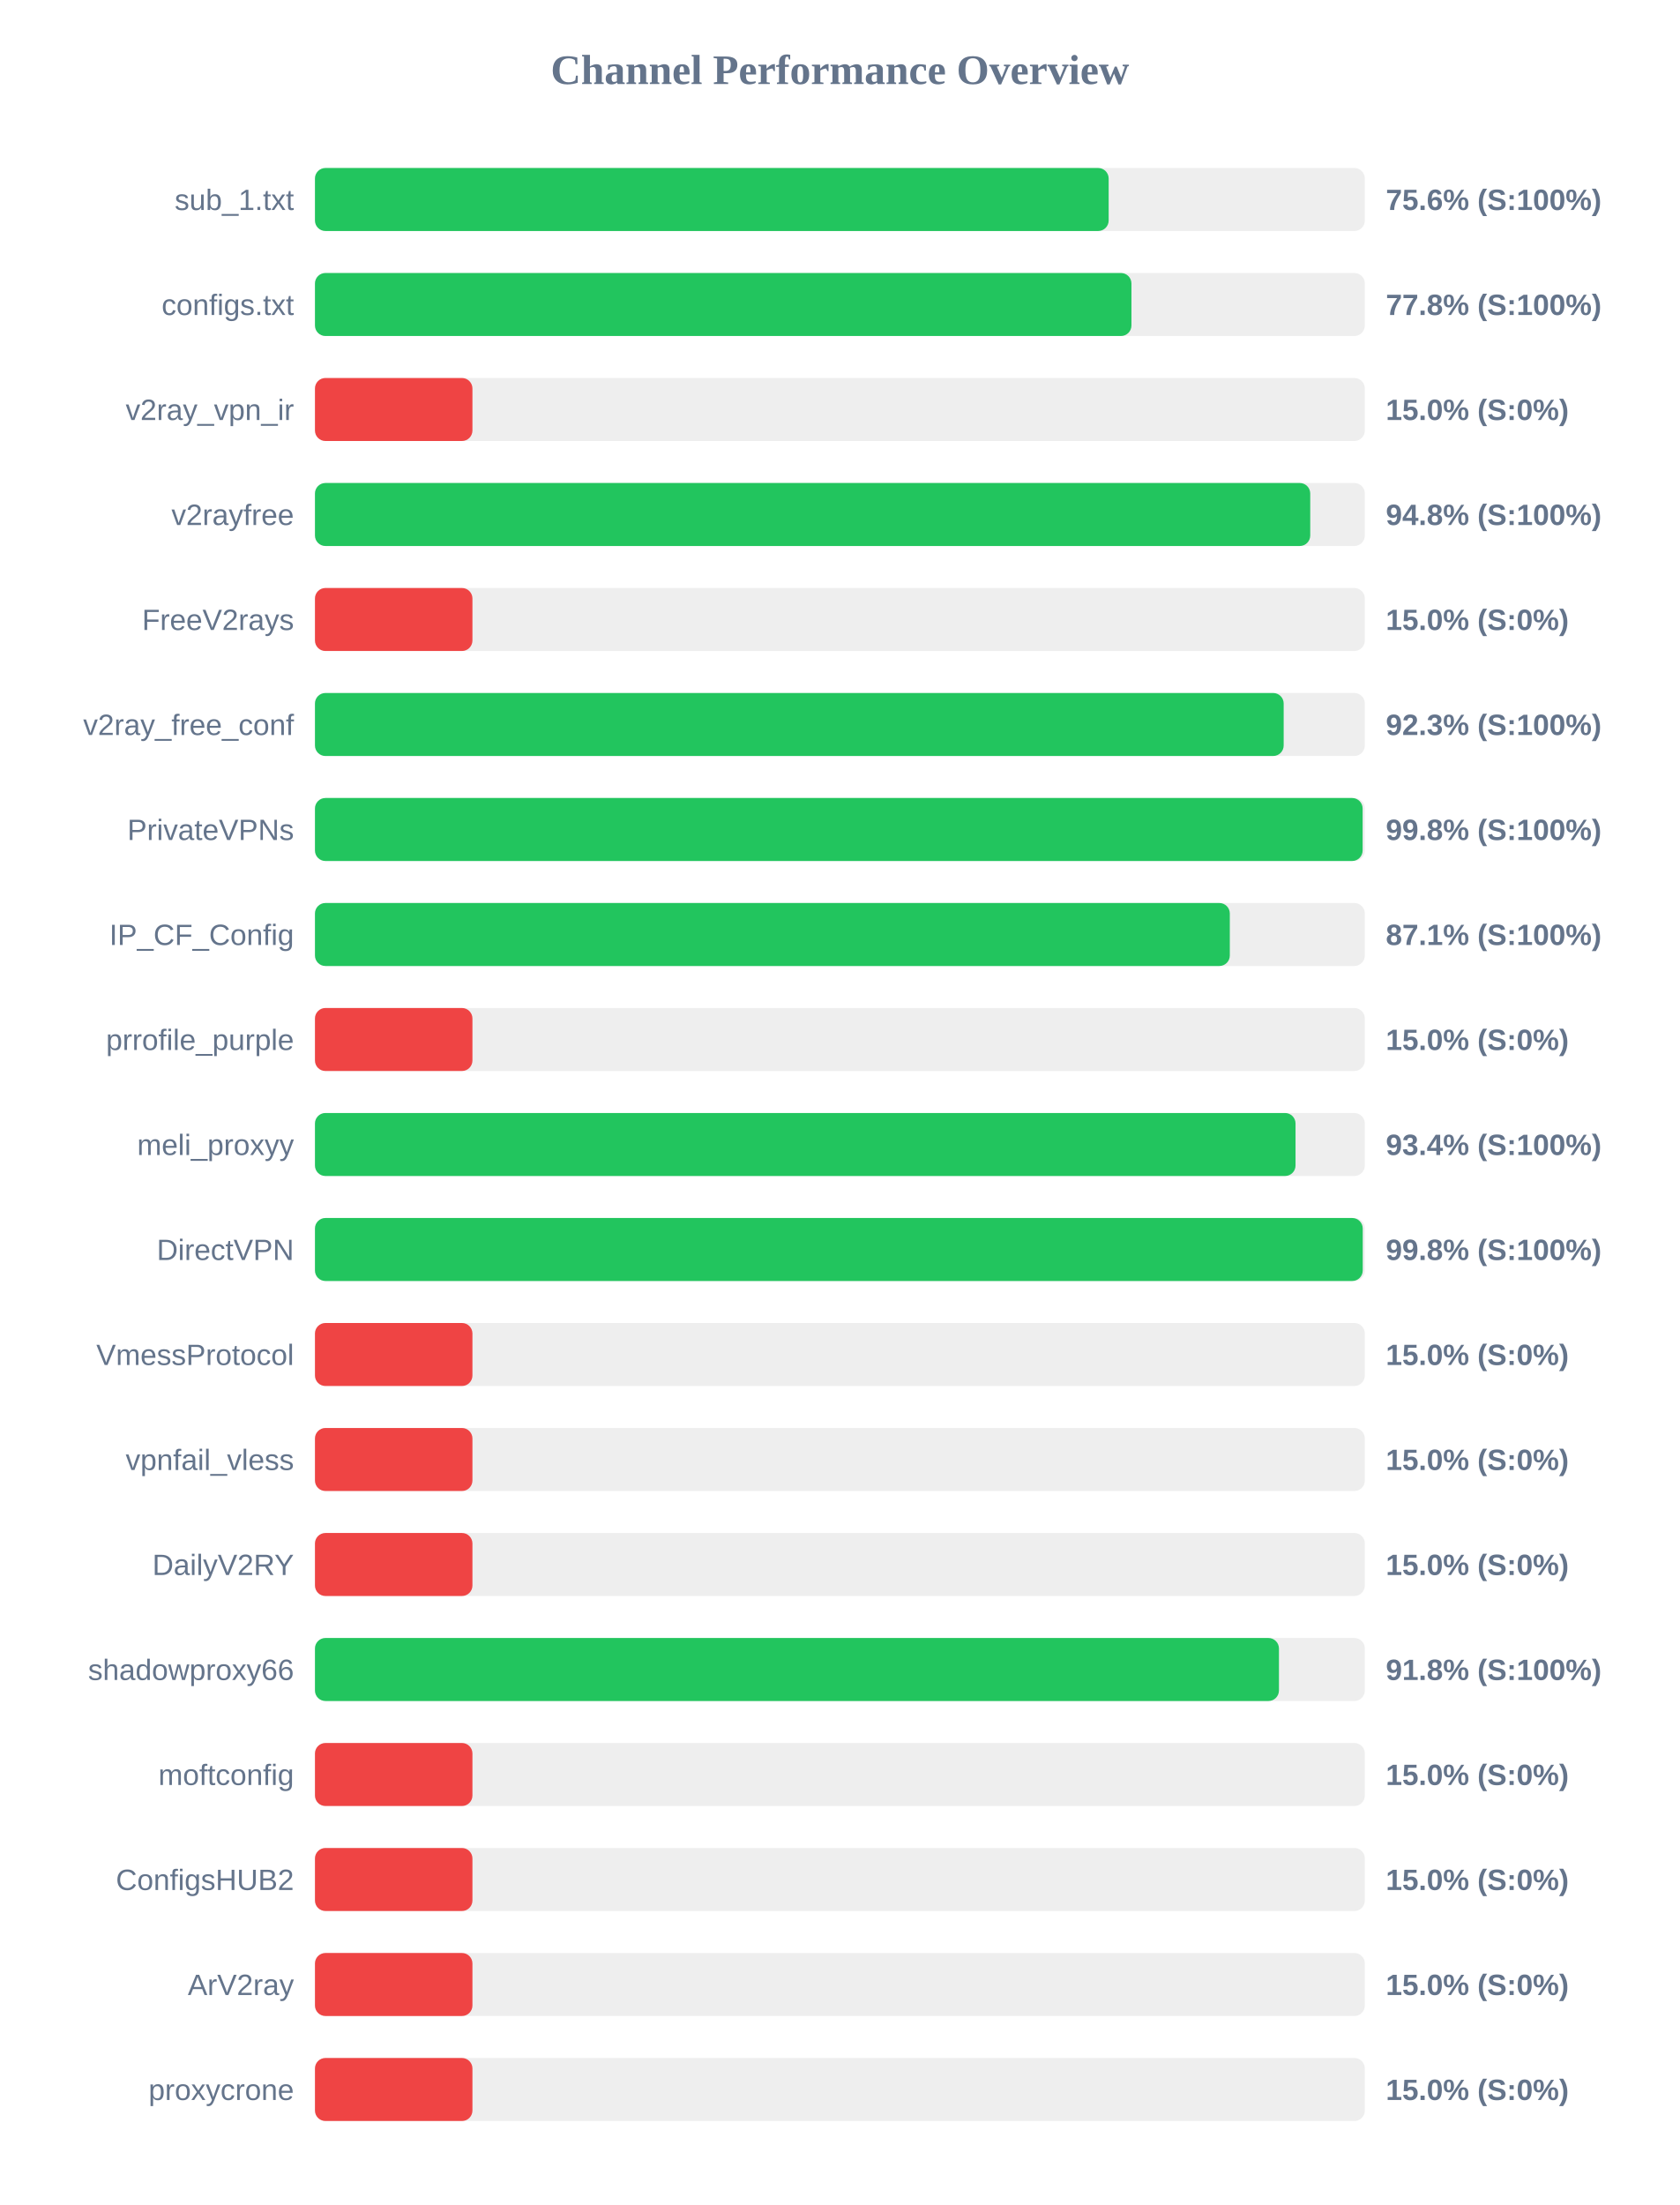
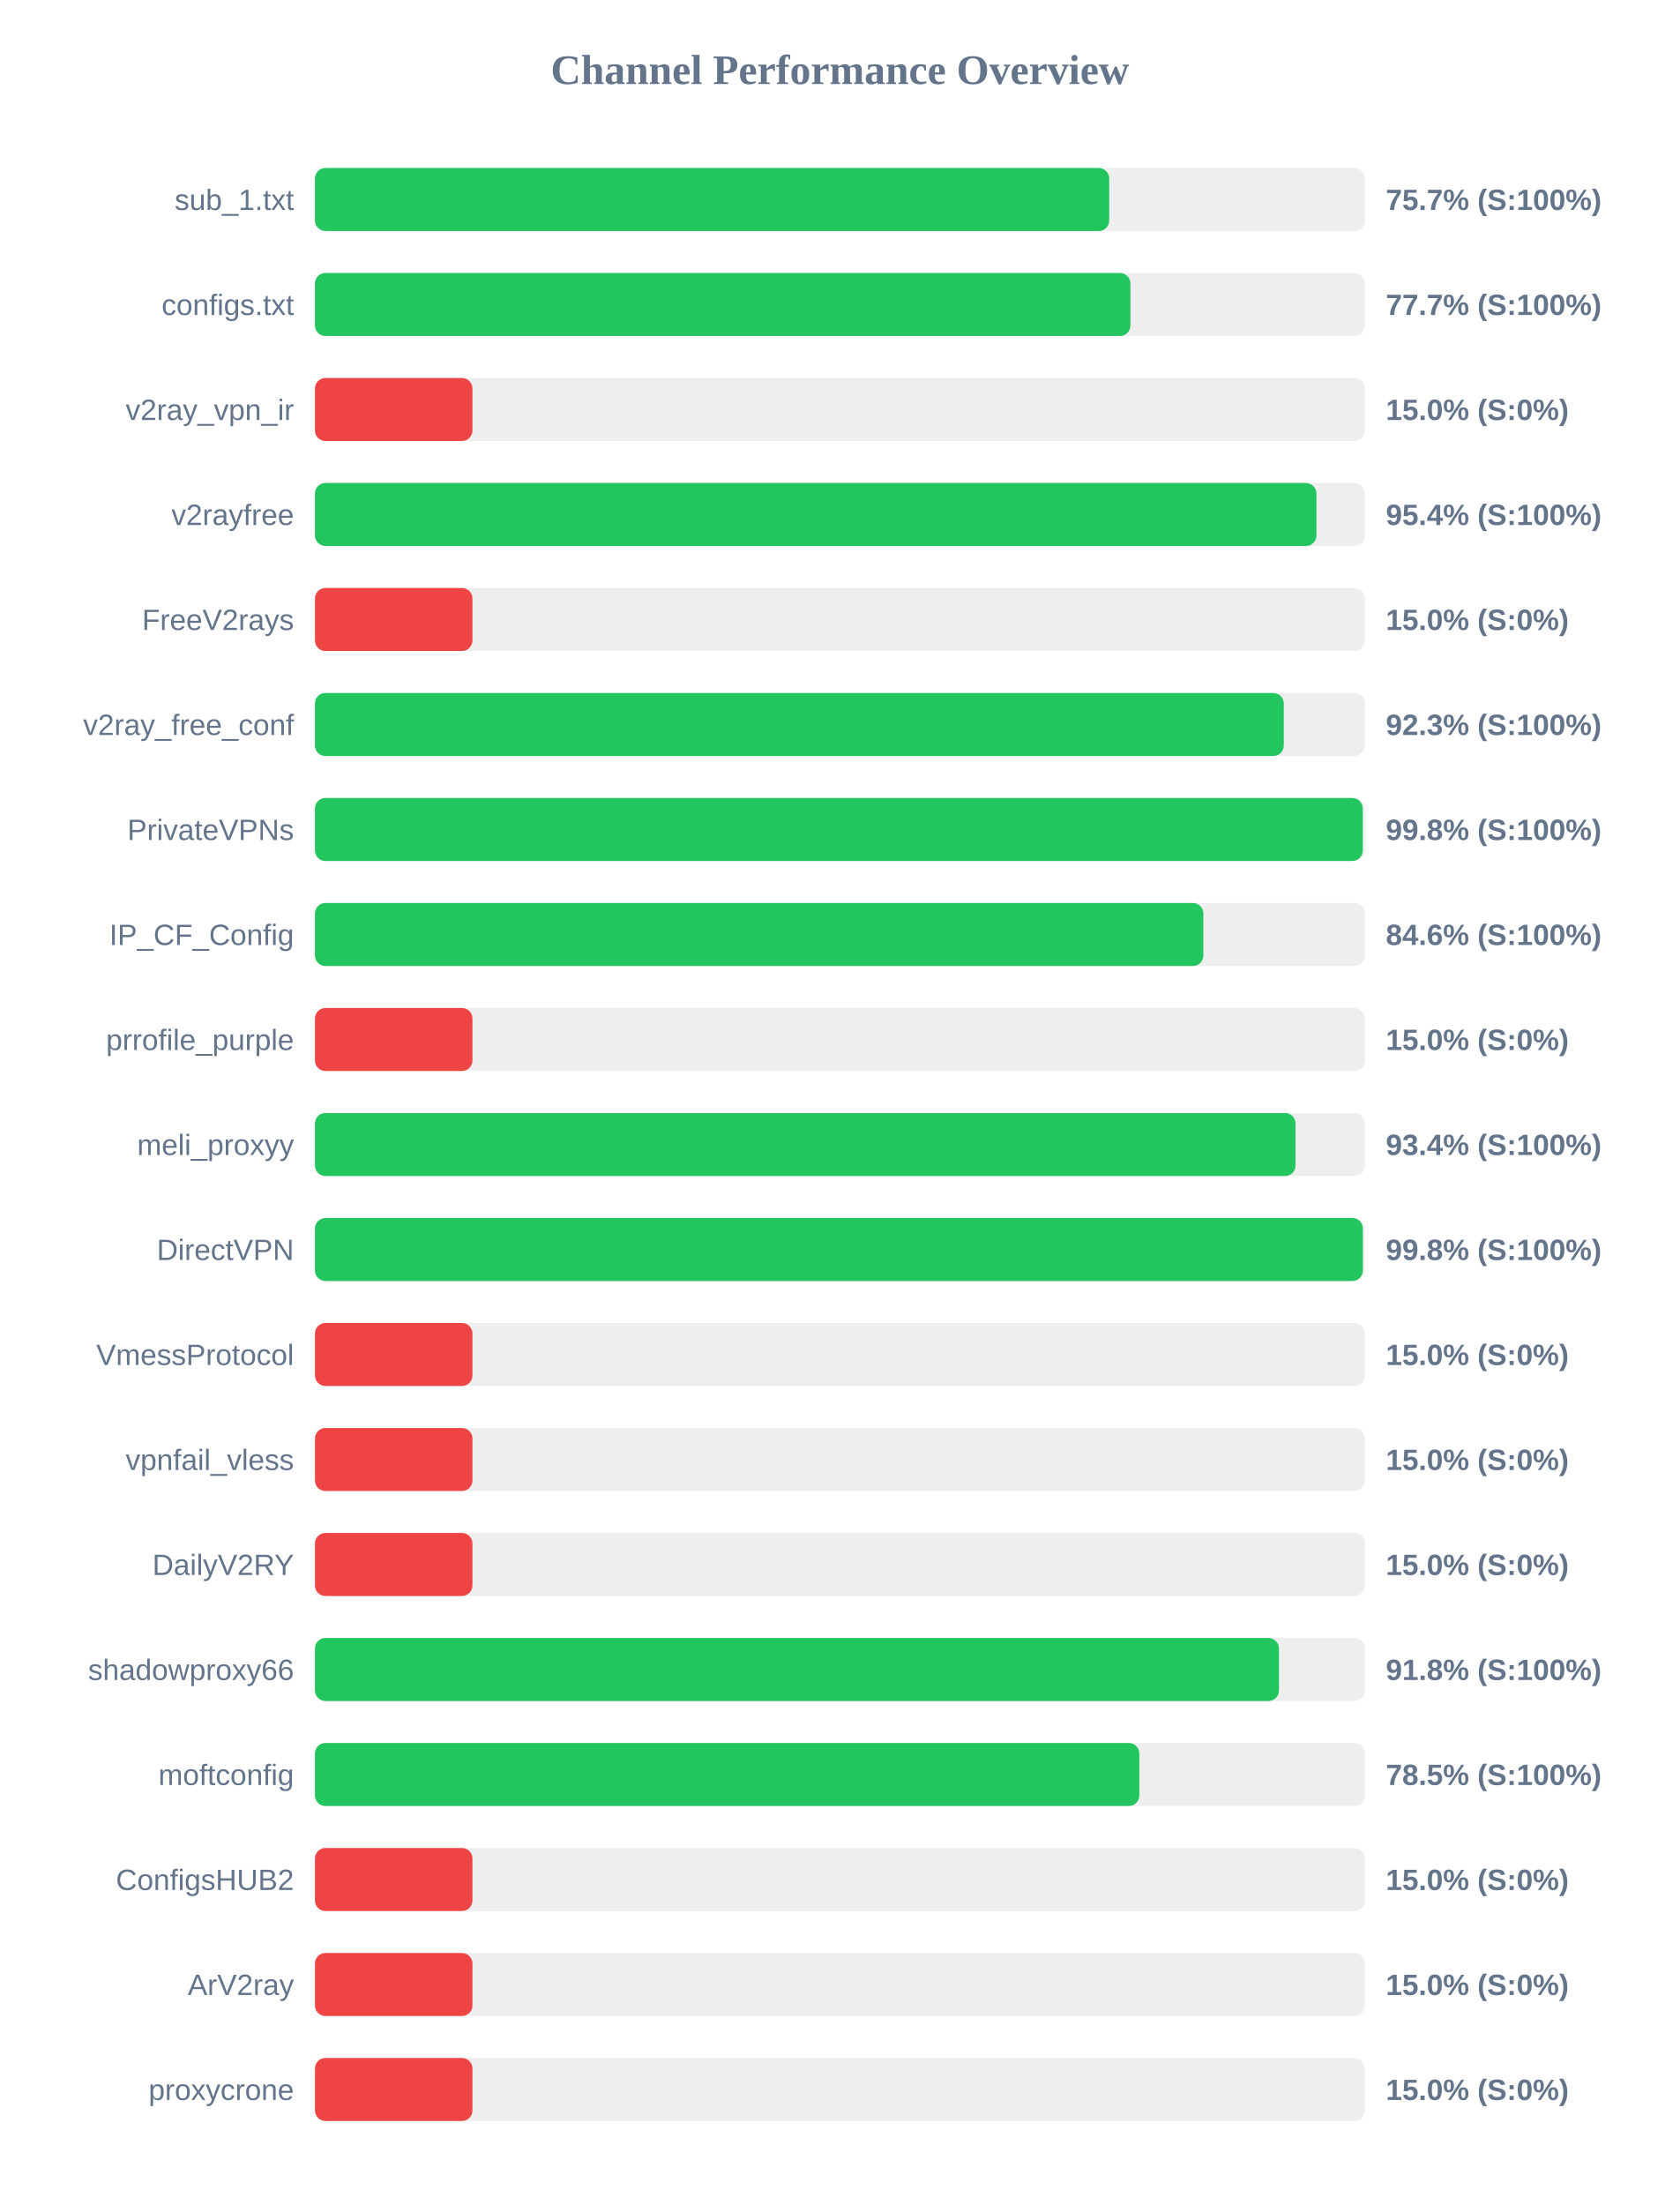
<svg xmlns="http://www.w3.org/2000/svg" width="800" height="1050" version="1.1">
  <style>
        .row { font: 14px Arial; fill: #64748b; }
        .score { font: bold 14px Arial; fill: #64748b; }
    </style>
  <text x="400" y="40" text-anchor="middle" font-size="20px" font-weight="bold" fill="#64748b">Channel Performance Overview</text>
  <rect x="150" y="80" width="500" height="30" fill="#eee" rx="5" />
-   <rect x="150" y="80" width="378.0" height="30" fill="#22c55e" rx="5" />
+   <rect x="150" y="80" width="378.25" height="30" fill="#22c55e" rx="5" />
  <text x="140" y="100" text-anchor="end" class="row">sub_1.txt</text>
-   <text x="660" y="100" text-anchor="start" class="score">75.6% (S:100%)</text>
+   <text x="660" y="100" text-anchor="start" class="score">75.7% (S:100%)</text>
  <rect x="150" y="130" width="500" height="30" fill="#eee" rx="5" />
-   <rect x="150" y="130" width="388.85" height="30" fill="#22c55e" rx="5" />
+   <rect x="150" y="130" width="388.35" height="30" fill="#22c55e" rx="5" />
  <text x="140" y="150" text-anchor="end" class="row">configs.txt</text>
-   <text x="660" y="150" text-anchor="start" class="score">77.8% (S:100%)</text>
+   <text x="660" y="150" text-anchor="start" class="score">77.7% (S:100%)</text>
  <rect x="150" y="180" width="500" height="30" fill="#eee" rx="5" />
  <rect x="150" y="180" width="75.0" height="30" fill="#ef4444" rx="5" />
  <text x="140" y="200" text-anchor="end" class="row">v2ray_vpn_ir</text>
  <text x="660" y="200" text-anchor="start" class="score">15.0% (S:0%)</text>
  <rect x="150" y="230" width="500" height="30" fill="#eee" rx="5" />
-   <rect x="150" y="230" width="474.0" height="30" fill="#22c55e" rx="5" />
+   <rect x="150" y="230" width="476.95" height="30" fill="#22c55e" rx="5" />
  <text x="140" y="250" text-anchor="end" class="row">v2rayfree</text>
-   <text x="660" y="250" text-anchor="start" class="score">94.8% (S:100%)</text>
+   <text x="660" y="250" text-anchor="start" class="score">95.4% (S:100%)</text>
  <rect x="150" y="280" width="500" height="30" fill="#eee" rx="5" />
  <rect x="150" y="280" width="75.0" height="30" fill="#ef4444" rx="5" />
  <text x="140" y="300" text-anchor="end" class="row">FreeV2rays</text>
  <text x="660" y="300" text-anchor="start" class="score">15.0% (S:0%)</text>
  <rect x="150" y="330" width="500" height="30" fill="#eee" rx="5" />
-   <rect x="150" y="330" width="461.35" height="30" fill="#22c55e" rx="5" />
+   <rect x="150" y="330" width="461.4" height="30" fill="#22c55e" rx="5" />
  <text x="140" y="350" text-anchor="end" class="row">v2ray_free_conf</text>
  <text x="660" y="350" text-anchor="start" class="score">92.3% (S:100%)</text>
  <rect x="150" y="380" width="500" height="30" fill="#eee" rx="5" />
-   <rect x="150" y="380" width="498.95" height="30" fill="#22c55e" rx="5" />
+   <rect x="150" y="380" width="499.0" height="30" fill="#22c55e" rx="5" />
  <text x="140" y="400" text-anchor="end" class="row">PrivateVPNs</text>
  <text x="660" y="400" text-anchor="start" class="score">99.8% (S:100%)</text>
  <rect x="150" y="430" width="500" height="30" fill="#eee" rx="5" />
-   <rect x="150" y="430" width="435.7" height="30" fill="#22c55e" rx="5" />
+   <rect x="150" y="430" width="423.1" height="30" fill="#22c55e" rx="5" />
  <text x="140" y="450" text-anchor="end" class="row">IP_CF_Config</text>
-   <text x="660" y="450" text-anchor="start" class="score">87.1% (S:100%)</text>
+   <text x="660" y="450" text-anchor="start" class="score">84.6% (S:100%)</text>
  <rect x="150" y="480" width="500" height="30" fill="#eee" rx="5" />
  <rect x="150" y="480" width="75.0" height="30" fill="#ef4444" rx="5" />
  <text x="140" y="500" text-anchor="end" class="row">prrofile_purple</text>
  <text x="660" y="500" text-anchor="start" class="score">15.0% (S:0%)</text>
  <rect x="150" y="530" width="500" height="30" fill="#eee" rx="5" />
  <rect x="150" y="530" width="467.0" height="30" fill="#22c55e" rx="5" />
  <text x="140" y="550" text-anchor="end" class="row">meli_proxyy</text>
  <text x="660" y="550" text-anchor="start" class="score">93.4% (S:100%)</text>
  <rect x="150" y="580" width="500" height="30" fill="#eee" rx="5" />
-   <rect x="150" y="580" width="499.0" height="30" fill="#22c55e" rx="5" />
+   <rect x="150" y="580" width="499.05" height="30" fill="#22c55e" rx="5" />
  <text x="140" y="600" text-anchor="end" class="row">DirectVPN</text>
  <text x="660" y="600" text-anchor="start" class="score">99.8% (S:100%)</text>
  <rect x="150" y="630" width="500" height="30" fill="#eee" rx="5" />
  <rect x="150" y="630" width="75.0" height="30" fill="#ef4444" rx="5" />
  <text x="140" y="650" text-anchor="end" class="row">VmessProtocol</text>
  <text x="660" y="650" text-anchor="start" class="score">15.0% (S:0%)</text>
  <rect x="150" y="680" width="500" height="30" fill="#eee" rx="5" />
  <rect x="150" y="680" width="75.0" height="30" fill="#ef4444" rx="5" />
  <text x="140" y="700" text-anchor="end" class="row">vpnfail_vless</text>
  <text x="660" y="700" text-anchor="start" class="score">15.0% (S:0%)</text>
  <rect x="150" y="730" width="500" height="30" fill="#eee" rx="5" />
  <rect x="150" y="730" width="75.0" height="30" fill="#ef4444" rx="5" />
  <text x="140" y="750" text-anchor="end" class="row">DailyV2RY</text>
  <text x="660" y="750" text-anchor="start" class="score">15.0% (S:0%)</text>
  <rect x="150" y="780" width="500" height="30" fill="#eee" rx="5" />
  <rect x="150" y="780" width="459.1" height="30" fill="#22c55e" rx="5" />
  <text x="140" y="800" text-anchor="end" class="row">shadowproxy66</text>
  <text x="660" y="800" text-anchor="start" class="score">91.8% (S:100%)</text>
  <rect x="150" y="830" width="500" height="30" fill="#eee" rx="5" />
-   <rect x="150" y="830" width="75.0" height="30" fill="#ef4444" rx="5" />
+   <rect x="150" y="830" width="392.6" height="30" fill="#22c55e" rx="5" />
  <text x="140" y="850" text-anchor="end" class="row">moftconfig</text>
-   <text x="660" y="850" text-anchor="start" class="score">15.0% (S:0%)</text>
+   <text x="660" y="850" text-anchor="start" class="score">78.5% (S:100%)</text>
  <rect x="150" y="880" width="500" height="30" fill="#eee" rx="5" />
  <rect x="150" y="880" width="75.0" height="30" fill="#ef4444" rx="5" />
  <text x="140" y="900" text-anchor="end" class="row">ConfigsHUB2</text>
  <text x="660" y="900" text-anchor="start" class="score">15.0% (S:0%)</text>
  <rect x="150" y="930" width="500" height="30" fill="#eee" rx="5" />
  <rect x="150" y="930" width="75.0" height="30" fill="#ef4444" rx="5" />
  <text x="140" y="950" text-anchor="end" class="row">ArV2ray</text>
  <text x="660" y="950" text-anchor="start" class="score">15.0% (S:0%)</text>
  <rect x="150" y="980" width="500" height="30" fill="#eee" rx="5" />
  <rect x="150" y="980" width="75.0" height="30" fill="#ef4444" rx="5" />
  <text x="140" y="1000" text-anchor="end" class="row">proxycrone</text>
  <text x="660" y="1000" text-anchor="start" class="score">15.0% (S:0%)</text>
</svg>
